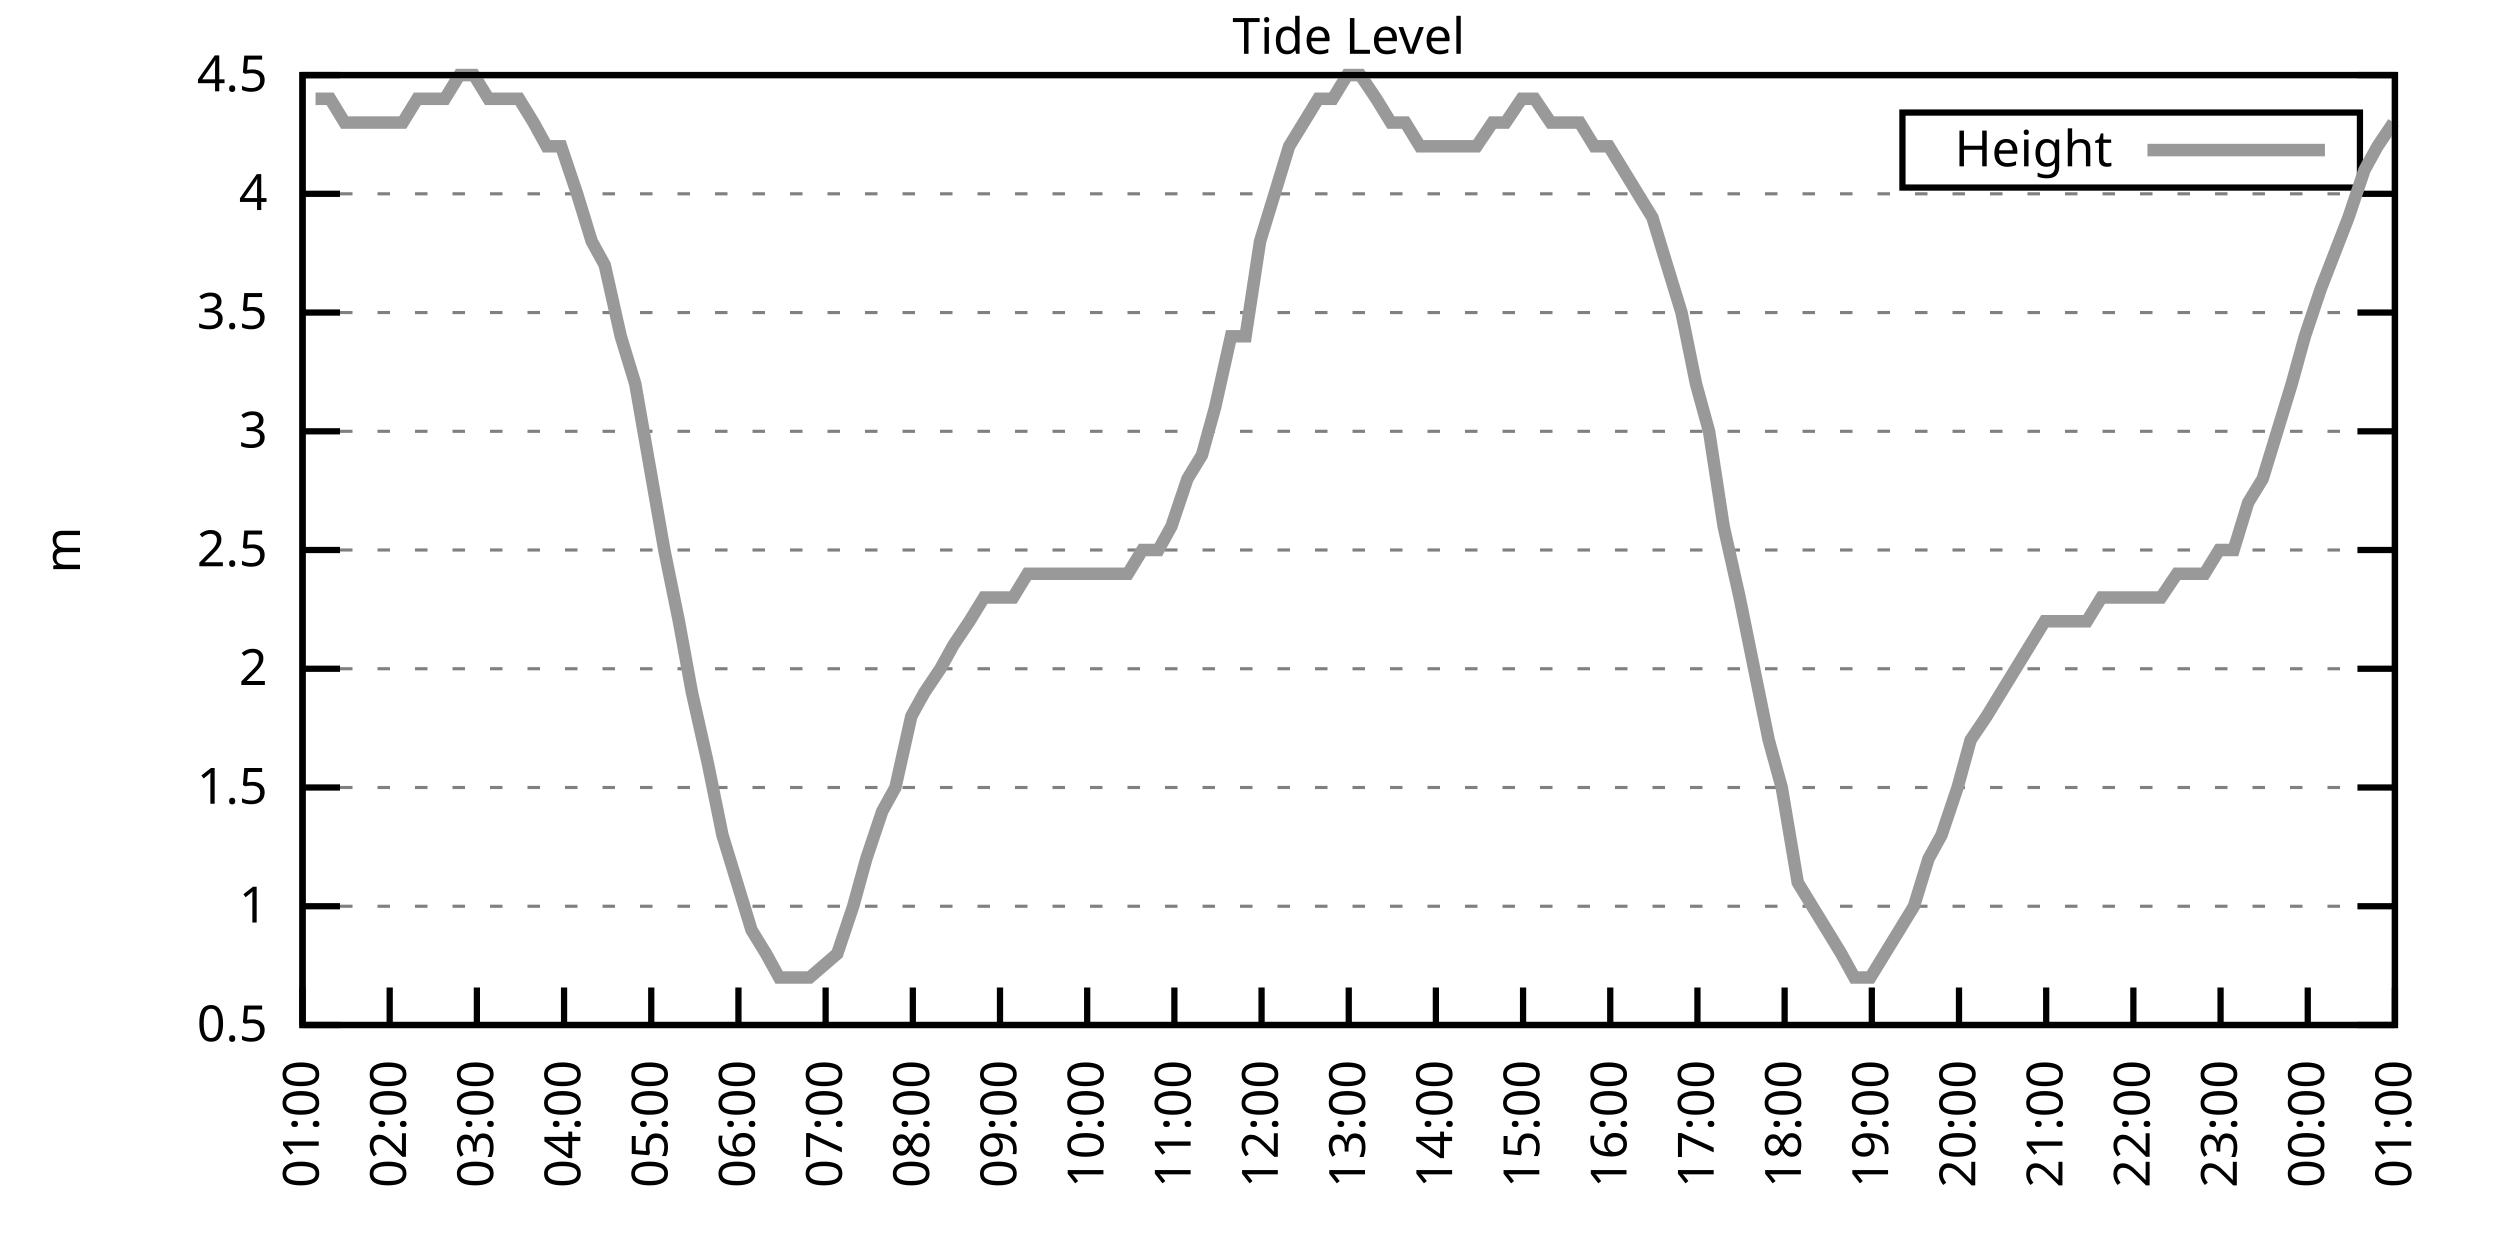
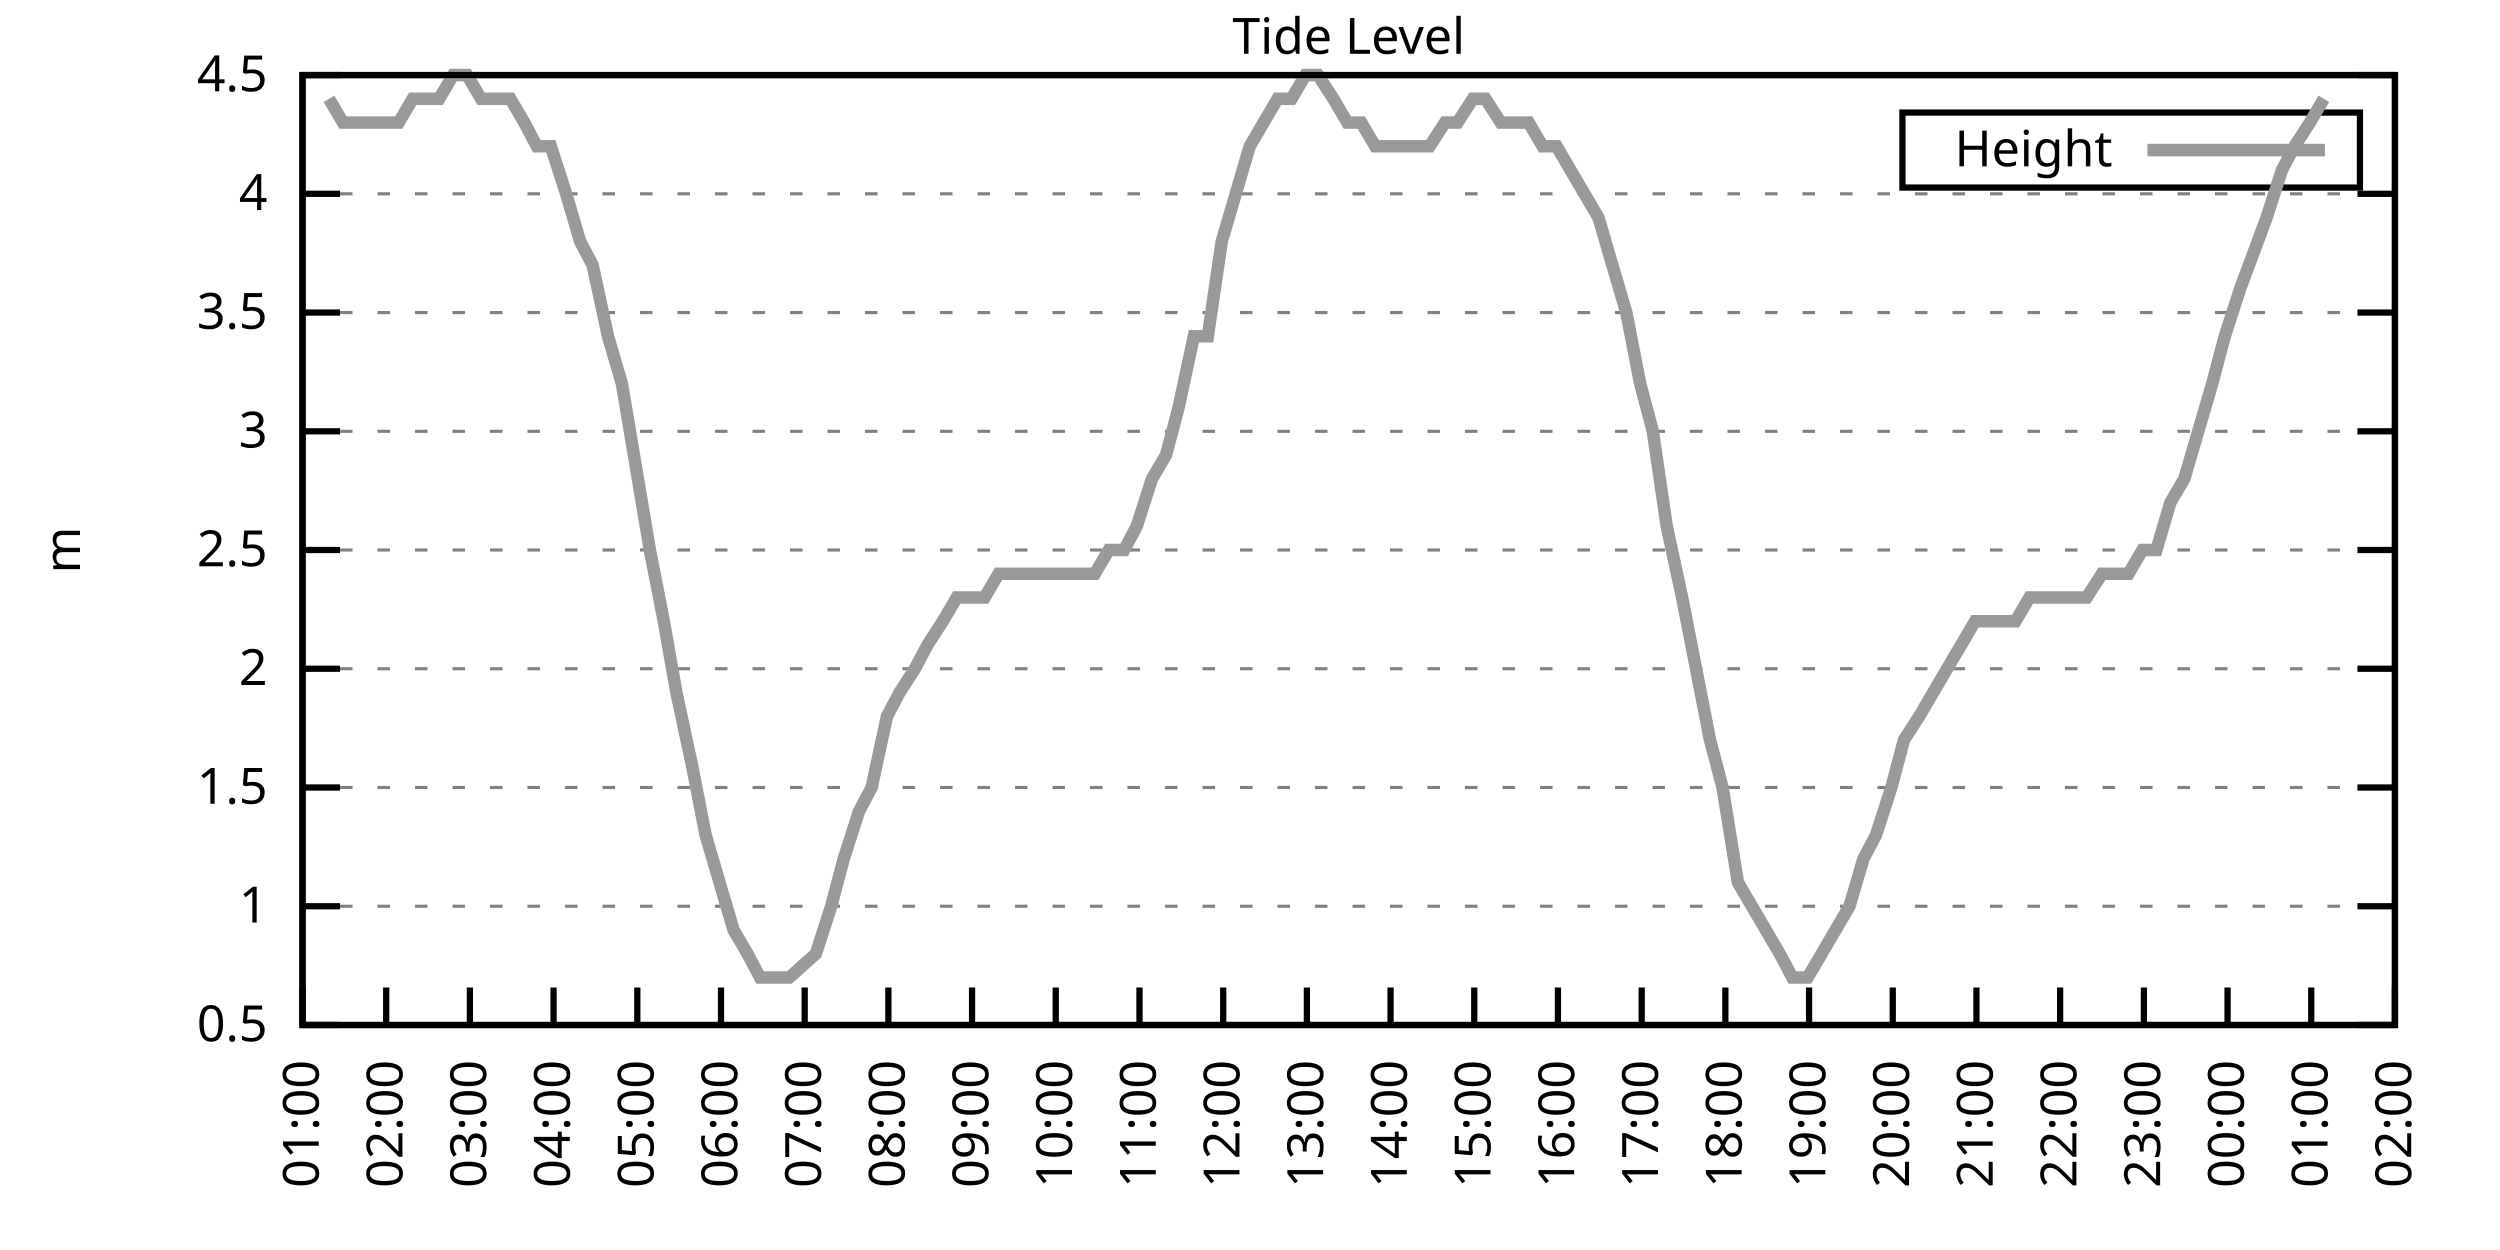
<svg xmlns="http://www.w3.org/2000/svg" xmlns:xlink="http://www.w3.org/1999/xlink" width="400" height="200" viewBox="0 0 400 200">
  <g id="gnuplot_canvas">
    <rect x="0" y="0" width="400" height="200" fill="none" />
    <defs>
      <circle id="gpDot" r="0.5" stroke-width="0.5" stroke="currentColor" />
      <path id="gpPt0" stroke-width="0.333" stroke="currentColor" d="M-1,0 h2 M0,-1 v2" />
      <path id="gpPt1" stroke-width="0.333" stroke="currentColor" d="M-1,-1 L1,1 M1,-1 L-1,1" />
      <path id="gpPt2" stroke-width="0.333" stroke="currentColor" d="M-1,0 L1,0 M0,-1 L0,1 M-1,-1 L1,1 M-1,1 L1,-1" />
      <rect id="gpPt3" stroke-width="0.333" stroke="currentColor" x="-1" y="-1" width="2" height="2" />
      <rect id="gpPt4" stroke-width="0.333" stroke="currentColor" fill="currentColor" x="-1" y="-1" width="2" height="2" />
      <circle id="gpPt5" stroke-width="0.333" stroke="currentColor" cx="0" cy="0" r="1" />
      <use xlink:href="#gpPt5" id="gpPt6" fill="currentColor" stroke="none" />
      <path id="gpPt7" stroke-width="0.333" stroke="currentColor" d="M0,-1.33 L-1.33,0.67 L1.33,0.67 z" />
      <use xlink:href="#gpPt7" id="gpPt8" fill="currentColor" stroke="none" />
      <use xlink:href="#gpPt7" id="gpPt9" stroke="currentColor" transform="rotate(180)" />
      <use xlink:href="#gpPt9" id="gpPt10" fill="currentColor" stroke="none" />
      <use xlink:href="#gpPt3" id="gpPt11" stroke="currentColor" transform="rotate(45)" />
      <use xlink:href="#gpPt11" id="gpPt12" fill="currentColor" stroke="none" />
      <path id="gpPt13" stroke-width="0.333" stroke="currentColor" d="M0,1.330 L1.265,0.411 L0.782,-1.067 L-0.782,-1.076 L-1.265,0.411 z" />
      <use xlink:href="#gpPt13" id="gpPt14" fill="currentColor" stroke="none" />
      <filter id="textbox" filterUnits="objectBoundingBox" x="0" y="0" height="1" width="1">
        <feFlood flood-color="white" flood-opacity="1" result="bgnd" />
        <feComposite in="SourceGraphic" in2="bgnd" operator="atop" />
      </filter>
      <filter id="greybox" filterUnits="objectBoundingBox" x="0" y="0" height="1" width="1">
        <feFlood flood-color="lightgrey" flood-opacity="1" result="grey" />
        <feComposite in="SourceGraphic" in2="grey" operator="atop" />
      </filter>
    </defs>
    <g fill="none" color="white" stroke="currentColor" stroke-width="1.00" stroke-linecap="butt" stroke-linejoin="miter">
</g>
    <g fill="none" color="black" stroke="currentColor" stroke-width="1.00" stroke-linecap="butt" stroke-linejoin="miter">
      <g stroke="none" shape-rendering="crispEdges">
        <polygon fill="rgb(255, 255, 255)" points="48.40,164.00 383.18,164.00 383.18,12.02 48.40,12.02 " />
      </g>
    </g>
    <g fill="none" color="black" stroke="currentColor" stroke-width="1.00" stroke-linecap="butt" stroke-linejoin="miter">
</g>
    <g fill="none" color="black" stroke="black" stroke-width="0.50" stroke-linecap="butt" stroke-linejoin="miter">
</g>
    <g fill="none" color="gray" stroke="currentColor" stroke-width="0.50" stroke-linecap="butt" stroke-linejoin="miter">
      <path stroke="gray" stroke-dasharray="2,4" class="gridline" d="M48.40,164.00 L383.19,164.00  " />
    </g>
    <g fill="none" color="gray" stroke="gray" stroke-width="1.00" stroke-linecap="butt" stroke-linejoin="miter">
</g>
    <g fill="none" color="black" stroke="currentColor" stroke-width="1.00" stroke-linecap="butt" stroke-linejoin="miter">
      <path stroke="black" d="M48.40,164.00 L54.40,164.00 M383.19,164.00 L377.19,164.00  " />
      <g transform="translate(42.80,166.60)" stroke="none" fill="black" font-family="Sans" font-size="8.00" text-anchor="end">
        <text>
          <tspan font-family="Sans"> 0.5</tspan>
        </text>
      </g>
    </g>
    <g fill="none" color="black" stroke="currentColor" stroke-width="1.00" stroke-linecap="butt" stroke-linejoin="miter">
</g>
    <g fill="none" color="black" stroke="black" stroke-width="0.50" stroke-linecap="butt" stroke-linejoin="miter">
</g>
    <g fill="none" color="gray" stroke="currentColor" stroke-width="0.50" stroke-linecap="butt" stroke-linejoin="miter">
      <path stroke="gray" stroke-dasharray="2,4" class="gridline" d="M48.40,145.00 L383.19,145.00  " />
    </g>
    <g fill="none" color="gray" stroke="gray" stroke-width="1.00" stroke-linecap="butt" stroke-linejoin="miter">
</g>
    <g fill="none" color="black" stroke="currentColor" stroke-width="1.00" stroke-linecap="butt" stroke-linejoin="miter">
      <path stroke="black" d="M48.40,145.00 L54.40,145.00 M383.19,145.00 L377.19,145.00  " />
      <g transform="translate(42.80,147.60)" stroke="none" fill="black" font-family="Sans" font-size="8.00" text-anchor="end">
        <text>
          <tspan font-family="Sans"> 1</tspan>
        </text>
      </g>
    </g>
    <g fill="none" color="black" stroke="currentColor" stroke-width="1.00" stroke-linecap="butt" stroke-linejoin="miter">
</g>
    <g fill="none" color="black" stroke="black" stroke-width="0.50" stroke-linecap="butt" stroke-linejoin="miter">
</g>
    <g fill="none" color="gray" stroke="currentColor" stroke-width="0.50" stroke-linecap="butt" stroke-linejoin="miter">
      <path stroke="gray" stroke-dasharray="2,4" class="gridline" d="M48.40,126.00 L383.19,126.00  " />
    </g>
    <g fill="none" color="gray" stroke="gray" stroke-width="1.00" stroke-linecap="butt" stroke-linejoin="miter">
</g>
    <g fill="none" color="black" stroke="currentColor" stroke-width="1.00" stroke-linecap="butt" stroke-linejoin="miter">
      <path stroke="black" d="M48.40,126.00 L54.40,126.00 M383.19,126.00 L377.19,126.00  " />
      <g transform="translate(42.80,128.60)" stroke="none" fill="black" font-family="Sans" font-size="8.00" text-anchor="end">
        <text>
          <tspan font-family="Sans"> 1.5</tspan>
        </text>
      </g>
    </g>
    <g fill="none" color="black" stroke="currentColor" stroke-width="1.00" stroke-linecap="butt" stroke-linejoin="miter">
</g>
    <g fill="none" color="black" stroke="black" stroke-width="0.50" stroke-linecap="butt" stroke-linejoin="miter">
</g>
    <g fill="none" color="gray" stroke="currentColor" stroke-width="0.50" stroke-linecap="butt" stroke-linejoin="miter">
      <path stroke="gray" stroke-dasharray="2,4" class="gridline" d="M48.40,107.00 L383.19,107.00  " />
    </g>
    <g fill="none" color="gray" stroke="gray" stroke-width="1.00" stroke-linecap="butt" stroke-linejoin="miter">
</g>
    <g fill="none" color="black" stroke="currentColor" stroke-width="1.00" stroke-linecap="butt" stroke-linejoin="miter">
      <path stroke="black" d="M48.40,107.00 L54.40,107.00 M383.19,107.00 L377.19,107.00  " />
      <g transform="translate(42.80,109.60)" stroke="none" fill="black" font-family="Sans" font-size="8.00" text-anchor="end">
        <text>
          <tspan font-family="Sans"> 2</tspan>
        </text>
      </g>
    </g>
    <g fill="none" color="black" stroke="currentColor" stroke-width="1.00" stroke-linecap="butt" stroke-linejoin="miter">
</g>
    <g fill="none" color="black" stroke="black" stroke-width="0.50" stroke-linecap="butt" stroke-linejoin="miter">
</g>
    <g fill="none" color="gray" stroke="currentColor" stroke-width="0.50" stroke-linecap="butt" stroke-linejoin="miter">
      <path stroke="gray" stroke-dasharray="2,4" class="gridline" d="M48.40,88.00 L383.19,88.00  " />
    </g>
    <g fill="none" color="gray" stroke="gray" stroke-width="1.00" stroke-linecap="butt" stroke-linejoin="miter">
</g>
    <g fill="none" color="black" stroke="currentColor" stroke-width="1.00" stroke-linecap="butt" stroke-linejoin="miter">
      <path stroke="black" d="M48.40,88.00 L54.40,88.00 M383.19,88.00 L377.19,88.00  " />
      <g transform="translate(42.80,90.60)" stroke="none" fill="black" font-family="Sans" font-size="8.00" text-anchor="end">
        <text>
          <tspan font-family="Sans"> 2.5</tspan>
        </text>
      </g>
    </g>
    <g fill="none" color="black" stroke="currentColor" stroke-width="1.00" stroke-linecap="butt" stroke-linejoin="miter">
</g>
    <g fill="none" color="black" stroke="black" stroke-width="0.50" stroke-linecap="butt" stroke-linejoin="miter">
</g>
    <g fill="none" color="gray" stroke="currentColor" stroke-width="0.50" stroke-linecap="butt" stroke-linejoin="miter">
      <path stroke="gray" stroke-dasharray="2,4" class="gridline" d="M48.40,69.01 L383.19,69.01  " />
    </g>
    <g fill="none" color="gray" stroke="gray" stroke-width="1.00" stroke-linecap="butt" stroke-linejoin="miter">
</g>
    <g fill="none" color="black" stroke="currentColor" stroke-width="1.00" stroke-linecap="butt" stroke-linejoin="miter">
      <path stroke="black" d="M48.40,69.01 L54.40,69.01 M383.19,69.01 L377.19,69.01  " />
      <g transform="translate(42.80,71.61)" stroke="none" fill="black" font-family="Sans" font-size="8.00" text-anchor="end">
        <text>
          <tspan font-family="Sans"> 3</tspan>
        </text>
      </g>
    </g>
    <g fill="none" color="black" stroke="currentColor" stroke-width="1.00" stroke-linecap="butt" stroke-linejoin="miter">
</g>
    <g fill="none" color="black" stroke="black" stroke-width="0.50" stroke-linecap="butt" stroke-linejoin="miter">
</g>
    <g fill="none" color="gray" stroke="currentColor" stroke-width="0.50" stroke-linecap="butt" stroke-linejoin="miter">
      <path stroke="gray" stroke-dasharray="2,4" class="gridline" d="M48.40,50.01 L383.19,50.01  " />
    </g>
    <g fill="none" color="gray" stroke="gray" stroke-width="1.00" stroke-linecap="butt" stroke-linejoin="miter">
</g>
    <g fill="none" color="black" stroke="currentColor" stroke-width="1.00" stroke-linecap="butt" stroke-linejoin="miter">
      <path stroke="black" d="M48.40,50.01 L54.40,50.01 M383.19,50.01 L377.19,50.01  " />
      <g transform="translate(42.80,52.61)" stroke="none" fill="black" font-family="Sans" font-size="8.00" text-anchor="end">
        <text>
          <tspan font-family="Sans"> 3.5</tspan>
        </text>
      </g>
    </g>
    <g fill="none" color="black" stroke="currentColor" stroke-width="1.00" stroke-linecap="butt" stroke-linejoin="miter">
</g>
    <g fill="none" color="black" stroke="black" stroke-width="0.50" stroke-linecap="butt" stroke-linejoin="miter">
</g>
    <g fill="none" color="gray" stroke="currentColor" stroke-width="0.50" stroke-linecap="butt" stroke-linejoin="miter">
      <path stroke="gray" stroke-dasharray="2,4" class="gridline" d="M48.40,31.01 L383.19,31.01  " />
    </g>
    <g fill="none" color="gray" stroke="gray" stroke-width="1.00" stroke-linecap="butt" stroke-linejoin="miter">
</g>
    <g fill="none" color="black" stroke="currentColor" stroke-width="1.00" stroke-linecap="butt" stroke-linejoin="miter">
      <path stroke="black" d="M48.40,31.01 L54.40,31.01 M383.19,31.01 L377.19,31.01  " />
      <g transform="translate(42.80,33.61)" stroke="none" fill="black" font-family="Sans" font-size="8.00" text-anchor="end">
        <text>
          <tspan font-family="Sans"> 4</tspan>
        </text>
      </g>
    </g>
    <g fill="none" color="black" stroke="currentColor" stroke-width="1.00" stroke-linecap="butt" stroke-linejoin="miter">
</g>
    <g fill="none" color="black" stroke="black" stroke-width="0.50" stroke-linecap="butt" stroke-linejoin="miter">
</g>
    <g fill="none" color="gray" stroke="currentColor" stroke-width="0.50" stroke-linecap="butt" stroke-linejoin="miter">
      <path stroke="gray" stroke-dasharray="2,4" class="gridline" d="M48.40,12.01 L383.19,12.01  " />
    </g>
    <g fill="none" color="gray" stroke="gray" stroke-width="1.00" stroke-linecap="butt" stroke-linejoin="miter">
</g>
    <g fill="none" color="black" stroke="currentColor" stroke-width="1.00" stroke-linecap="butt" stroke-linejoin="miter">
      <path stroke="black" d="M48.40,12.01 L54.40,12.01 M383.19,12.01 L377.19,12.01  " />
      <g transform="translate(42.80,14.61)" stroke="none" fill="black" font-family="Sans" font-size="8.00" text-anchor="end">
        <text>
          <tspan font-family="Sans"> 4.5</tspan>
        </text>
      </g>
    </g>
    <g fill="none" color="black" stroke="currentColor" stroke-width="1.00" stroke-linecap="butt" stroke-linejoin="miter">
      <path stroke="black" d="M48.40,164.00 L48.40,158.00  " />
      <g transform="translate(51.00,169.60) rotate(270.00)" stroke="none" fill="black" font-family="Sans" font-size="8.00" text-anchor="end">
        <text>
          <tspan font-family="Sans">01:00</tspan>
        </text>
      </g>
    </g>
    <g fill="none" color="black" stroke="currentColor" stroke-width="1.00" stroke-linecap="butt" stroke-linejoin="miter">
-       <path stroke="black" d="M62.35,164.00 L62.35,158.00  " />
-       <g transform="translate(64.95,169.60) rotate(270.00)" stroke="none" fill="black" font-family="Sans" font-size="8.00" text-anchor="end">
+       <path stroke="black" d="M61.79,164.00 L61.79,158.00  " />
+       <g transform="translate(64.39,169.60) rotate(270.00)" stroke="none" fill="black" font-family="Sans" font-size="8.00" text-anchor="end">
        <text>
          <tspan font-family="Sans">02:00</tspan>
        </text>
      </g>
    </g>
    <g fill="none" color="black" stroke="currentColor" stroke-width="1.00" stroke-linecap="butt" stroke-linejoin="miter">
-       <path stroke="black" d="M76.30,164.00 L76.30,158.00  " />
-       <g transform="translate(78.90,169.60) rotate(270.00)" stroke="none" fill="black" font-family="Sans" font-size="8.00" text-anchor="end">
+       <path stroke="black" d="M75.18,164.00 L75.18,158.00  " />
+       <g transform="translate(77.78,169.60) rotate(270.00)" stroke="none" fill="black" font-family="Sans" font-size="8.00" text-anchor="end">
        <text>
          <tspan font-family="Sans">03:00</tspan>
        </text>
      </g>
    </g>
    <g fill="none" color="black" stroke="currentColor" stroke-width="1.00" stroke-linecap="butt" stroke-linejoin="miter">
-       <path stroke="black" d="M90.25,164.00 L90.25,158.00  " />
-       <g transform="translate(92.85,169.60) rotate(270.00)" stroke="none" fill="black" font-family="Sans" font-size="8.00" text-anchor="end">
+       <path stroke="black" d="M88.57,164.00 L88.57,158.00  " />
+       <g transform="translate(91.17,169.60) rotate(270.00)" stroke="none" fill="black" font-family="Sans" font-size="8.00" text-anchor="end">
        <text>
          <tspan font-family="Sans">04:00</tspan>
        </text>
      </g>
    </g>
    <g fill="none" color="black" stroke="currentColor" stroke-width="1.00" stroke-linecap="butt" stroke-linejoin="miter">
-       <path stroke="black" d="M104.20,164.00 L104.20,158.00  " />
-       <g transform="translate(106.80,169.60) rotate(270.00)" stroke="none" fill="black" font-family="Sans" font-size="8.00" text-anchor="end">
+       <path stroke="black" d="M101.97,164.00 L101.97,158.00  " />
+       <g transform="translate(104.57,169.60) rotate(270.00)" stroke="none" fill="black" font-family="Sans" font-size="8.00" text-anchor="end">
        <text>
          <tspan font-family="Sans">05:00</tspan>
        </text>
      </g>
    </g>
    <g fill="none" color="black" stroke="currentColor" stroke-width="1.00" stroke-linecap="butt" stroke-linejoin="miter">
-       <path stroke="black" d="M118.15,164.00 L118.15,158.00  " />
-       <g transform="translate(120.75,169.60) rotate(270.00)" stroke="none" fill="black" font-family="Sans" font-size="8.00" text-anchor="end">
+       <path stroke="black" d="M115.36,164.00 L115.36,158.00  " />
+       <g transform="translate(117.96,169.60) rotate(270.00)" stroke="none" fill="black" font-family="Sans" font-size="8.00" text-anchor="end">
        <text>
          <tspan font-family="Sans">06:00</tspan>
        </text>
      </g>
    </g>
    <g fill="none" color="black" stroke="currentColor" stroke-width="1.00" stroke-linecap="butt" stroke-linejoin="miter">
-       <path stroke="black" d="M132.10,164.00 L132.10,158.00  " />
-       <g transform="translate(134.70,169.60) rotate(270.00)" stroke="none" fill="black" font-family="Sans" font-size="8.00" text-anchor="end">
+       <path stroke="black" d="M128.75,164.00 L128.75,158.00  " />
+       <g transform="translate(131.35,169.60) rotate(270.00)" stroke="none" fill="black" font-family="Sans" font-size="8.00" text-anchor="end">
        <text>
          <tspan font-family="Sans">07:00</tspan>
        </text>
      </g>
    </g>
    <g fill="none" color="black" stroke="currentColor" stroke-width="1.00" stroke-linecap="butt" stroke-linejoin="miter">
-       <path stroke="black" d="M146.05,164.00 L146.05,158.00  " />
-       <g transform="translate(148.65,169.60) rotate(270.00)" stroke="none" fill="black" font-family="Sans" font-size="8.00" text-anchor="end">
+       <path stroke="black" d="M142.14,164.00 L142.14,158.00  " />
+       <g transform="translate(144.74,169.60) rotate(270.00)" stroke="none" fill="black" font-family="Sans" font-size="8.00" text-anchor="end">
        <text>
          <tspan font-family="Sans">08:00</tspan>
        </text>
      </g>
    </g>
    <g fill="none" color="black" stroke="currentColor" stroke-width="1.00" stroke-linecap="butt" stroke-linejoin="miter">
-       <path stroke="black" d="M160.00,164.00 L160.00,158.00  " />
-       <g transform="translate(162.60,169.60) rotate(270.00)" stroke="none" fill="black" font-family="Sans" font-size="8.00" text-anchor="end">
+       <path stroke="black" d="M155.53,164.00 L155.53,158.00  " />
+       <g transform="translate(158.13,169.60) rotate(270.00)" stroke="none" fill="black" font-family="Sans" font-size="8.00" text-anchor="end">
        <text>
          <tspan font-family="Sans">09:00</tspan>
        </text>
      </g>
    </g>
    <g fill="none" color="black" stroke="currentColor" stroke-width="1.00" stroke-linecap="butt" stroke-linejoin="miter">
-       <path stroke="black" d="M173.95,164.00 L173.95,158.00  " />
-       <g transform="translate(176.55,169.60) rotate(270.00)" stroke="none" fill="black" font-family="Sans" font-size="8.00" text-anchor="end">
+       <path stroke="black" d="M168.92,164.00 L168.92,158.00  " />
+       <g transform="translate(171.52,169.60) rotate(270.00)" stroke="none" fill="black" font-family="Sans" font-size="8.00" text-anchor="end">
        <text>
          <tspan font-family="Sans">10:00</tspan>
        </text>
      </g>
    </g>
    <g fill="none" color="black" stroke="currentColor" stroke-width="1.00" stroke-linecap="butt" stroke-linejoin="miter">
-       <path stroke="black" d="M187.90,164.00 L187.90,158.00  " />
-       <g transform="translate(190.50,169.60) rotate(270.00)" stroke="none" fill="black" font-family="Sans" font-size="8.00" text-anchor="end">
+       <path stroke="black" d="M182.32,164.00 L182.32,158.00  " />
+       <g transform="translate(184.92,169.60) rotate(270.00)" stroke="none" fill="black" font-family="Sans" font-size="8.00" text-anchor="end">
        <text>
          <tspan font-family="Sans">11:00</tspan>
        </text>
      </g>
    </g>
    <g fill="none" color="black" stroke="currentColor" stroke-width="1.00" stroke-linecap="butt" stroke-linejoin="miter">
-       <path stroke="black" d="M201.85,164.00 L201.85,158.00  " />
-       <g transform="translate(204.45,169.60) rotate(270.00)" stroke="none" fill="black" font-family="Sans" font-size="8.00" text-anchor="end">
+       <path stroke="black" d="M195.71,164.00 L195.71,158.00  " />
+       <g transform="translate(198.31,169.60) rotate(270.00)" stroke="none" fill="black" font-family="Sans" font-size="8.00" text-anchor="end">
        <text>
          <tspan font-family="Sans">12:00</tspan>
        </text>
      </g>
    </g>
    <g fill="none" color="black" stroke="currentColor" stroke-width="1.00" stroke-linecap="butt" stroke-linejoin="miter">
-       <path stroke="black" d="M215.80,164.00 L215.80,158.00  " />
-       <g transform="translate(218.40,169.60) rotate(270.00)" stroke="none" fill="black" font-family="Sans" font-size="8.00" text-anchor="end">
+       <path stroke="black" d="M209.10,164.00 L209.10,158.00  " />
+       <g transform="translate(211.70,169.60) rotate(270.00)" stroke="none" fill="black" font-family="Sans" font-size="8.00" text-anchor="end">
        <text>
          <tspan font-family="Sans">13:00</tspan>
        </text>
      </g>
    </g>
    <g fill="none" color="black" stroke="currentColor" stroke-width="1.00" stroke-linecap="butt" stroke-linejoin="miter">
-       <path stroke="black" d="M229.74,164.00 L229.74,158.00  " />
-       <g transform="translate(232.34,169.60) rotate(270.00)" stroke="none" fill="black" font-family="Sans" font-size="8.00" text-anchor="end">
+       <path stroke="black" d="M222.49,164.00 L222.49,158.00  " />
+       <g transform="translate(225.09,169.60) rotate(270.00)" stroke="none" fill="black" font-family="Sans" font-size="8.00" text-anchor="end">
        <text>
          <tspan font-family="Sans">14:00</tspan>
        </text>
      </g>
    </g>
    <g fill="none" color="black" stroke="currentColor" stroke-width="1.00" stroke-linecap="butt" stroke-linejoin="miter">
-       <path stroke="black" d="M243.69,164.00 L243.69,158.00  " />
-       <g transform="translate(246.29,169.60) rotate(270.00)" stroke="none" fill="black" font-family="Sans" font-size="8.00" text-anchor="end">
+       <path stroke="black" d="M235.88,164.00 L235.88,158.00  " />
+       <g transform="translate(238.48,169.60) rotate(270.00)" stroke="none" fill="black" font-family="Sans" font-size="8.00" text-anchor="end">
        <text>
          <tspan font-family="Sans">15:00</tspan>
        </text>
      </g>
    </g>
    <g fill="none" color="black" stroke="currentColor" stroke-width="1.00" stroke-linecap="butt" stroke-linejoin="miter">
-       <path stroke="black" d="M257.64,164.00 L257.64,158.00  " />
-       <g transform="translate(260.24,169.60) rotate(270.00)" stroke="none" fill="black" font-family="Sans" font-size="8.00" text-anchor="end">
+       <path stroke="black" d="M249.27,164.00 L249.27,158.00  " />
+       <g transform="translate(251.87,169.60) rotate(270.00)" stroke="none" fill="black" font-family="Sans" font-size="8.00" text-anchor="end">
        <text>
          <tspan font-family="Sans">16:00</tspan>
        </text>
      </g>
    </g>
    <g fill="none" color="black" stroke="currentColor" stroke-width="1.00" stroke-linecap="butt" stroke-linejoin="miter">
-       <path stroke="black" d="M271.59,164.00 L271.59,158.00  " />
-       <g transform="translate(274.19,169.60) rotate(270.00)" stroke="none" fill="black" font-family="Sans" font-size="8.00" text-anchor="end">
+       <path stroke="black" d="M262.67,164.00 L262.67,158.00  " />
+       <g transform="translate(265.27,169.60) rotate(270.00)" stroke="none" fill="black" font-family="Sans" font-size="8.00" text-anchor="end">
        <text>
          <tspan font-family="Sans">17:00</tspan>
        </text>
      </g>
    </g>
    <g fill="none" color="black" stroke="currentColor" stroke-width="1.00" stroke-linecap="butt" stroke-linejoin="miter">
-       <path stroke="black" d="M285.54,164.00 L285.54,158.00  " />
-       <g transform="translate(288.14,169.60) rotate(270.00)" stroke="none" fill="black" font-family="Sans" font-size="8.00" text-anchor="end">
+       <path stroke="black" d="M276.06,164.00 L276.06,158.00  " />
+       <g transform="translate(278.66,169.60) rotate(270.00)" stroke="none" fill="black" font-family="Sans" font-size="8.00" text-anchor="end">
        <text>
          <tspan font-family="Sans">18:00</tspan>
        </text>
      </g>
    </g>
    <g fill="none" color="black" stroke="currentColor" stroke-width="1.00" stroke-linecap="butt" stroke-linejoin="miter">
-       <path stroke="black" d="M299.49,164.00 L299.49,158.00  " />
-       <g transform="translate(302.09,169.60) rotate(270.00)" stroke="none" fill="black" font-family="Sans" font-size="8.00" text-anchor="end">
+       <path stroke="black" d="M289.45,164.00 L289.45,158.00  " />
+       <g transform="translate(292.05,169.60) rotate(270.00)" stroke="none" fill="black" font-family="Sans" font-size="8.00" text-anchor="end">
        <text>
          <tspan font-family="Sans">19:00</tspan>
        </text>
      </g>
    </g>
    <g fill="none" color="black" stroke="currentColor" stroke-width="1.00" stroke-linecap="butt" stroke-linejoin="miter">
-       <path stroke="black" d="M313.44,164.00 L313.44,158.00  " />
-       <g transform="translate(316.04,169.60) rotate(270.00)" stroke="none" fill="black" font-family="Sans" font-size="8.00" text-anchor="end">
+       <path stroke="black" d="M302.84,164.00 L302.84,158.00  " />
+       <g transform="translate(305.44,169.60) rotate(270.00)" stroke="none" fill="black" font-family="Sans" font-size="8.00" text-anchor="end">
        <text>
          <tspan font-family="Sans">20:00</tspan>
        </text>
      </g>
    </g>
    <g fill="none" color="black" stroke="currentColor" stroke-width="1.00" stroke-linecap="butt" stroke-linejoin="miter">
-       <path stroke="black" d="M327.39,164.00 L327.39,158.00  " />
-       <g transform="translate(329.99,169.60) rotate(270.00)" stroke="none" fill="black" font-family="Sans" font-size="8.00" text-anchor="end">
+       <path stroke="black" d="M316.23,164.00 L316.23,158.00  " />
+       <g transform="translate(318.83,169.60) rotate(270.00)" stroke="none" fill="black" font-family="Sans" font-size="8.00" text-anchor="end">
        <text>
          <tspan font-family="Sans">21:00</tspan>
        </text>
      </g>
    </g>
    <g fill="none" color="black" stroke="currentColor" stroke-width="1.00" stroke-linecap="butt" stroke-linejoin="miter">
-       <path stroke="black" d="M341.34,164.00 L341.34,158.00  " />
-       <g transform="translate(343.94,169.60) rotate(270.00)" stroke="none" fill="black" font-family="Sans" font-size="8.00" text-anchor="end">
+       <path stroke="black" d="M329.62,164.00 L329.62,158.00  " />
+       <g transform="translate(332.22,169.60) rotate(270.00)" stroke="none" fill="black" font-family="Sans" font-size="8.00" text-anchor="end">
        <text>
          <tspan font-family="Sans">22:00</tspan>
        </text>
      </g>
    </g>
    <g fill="none" color="black" stroke="currentColor" stroke-width="1.00" stroke-linecap="butt" stroke-linejoin="miter">
-       <path stroke="black" d="M355.29,164.00 L355.29,158.00  " />
-       <g transform="translate(357.89,169.60) rotate(270.00)" stroke="none" fill="black" font-family="Sans" font-size="8.00" text-anchor="end">
+       <path stroke="black" d="M343.02,164.00 L343.02,158.00  " />
+       <g transform="translate(345.62,169.60) rotate(270.00)" stroke="none" fill="black" font-family="Sans" font-size="8.00" text-anchor="end">
        <text>
          <tspan font-family="Sans">23:00</tspan>
        </text>
      </g>
    </g>
    <g fill="none" color="black" stroke="currentColor" stroke-width="1.00" stroke-linecap="butt" stroke-linejoin="miter">
-       <path stroke="black" d="M369.24,164.00 L369.24,158.00  " />
-       <g transform="translate(371.84,169.60) rotate(270.00)" stroke="none" fill="black" font-family="Sans" font-size="8.00" text-anchor="end">
+       <path stroke="black" d="M356.41,164.00 L356.41,158.00  " />
+       <g transform="translate(359.01,169.60) rotate(270.00)" stroke="none" fill="black" font-family="Sans" font-size="8.00" text-anchor="end">
        <text>
          <tspan font-family="Sans">00:00</tspan>
+         </text>
+       </g>
+     </g>
+     <g fill="none" color="black" stroke="currentColor" stroke-width="1.00" stroke-linecap="butt" stroke-linejoin="miter">
+       <path stroke="black" d="M369.80,164.00 L369.80,158.00  " />
+       <g transform="translate(372.40,169.60) rotate(270.00)" stroke="none" fill="black" font-family="Sans" font-size="8.00" text-anchor="end">
+         <text>
+           <tspan font-family="Sans">01:00</tspan>
        </text>
      </g>
    </g>
    <g fill="none" color="black" stroke="currentColor" stroke-width="1.00" stroke-linecap="butt" stroke-linejoin="miter">
      <path stroke="black" d="M383.19,164.00 L383.19,158.00  " />
      <g transform="translate(385.79,169.60) rotate(270.00)" stroke="none" fill="black" font-family="Sans" font-size="8.00" text-anchor="end">
        <text>
-           <tspan font-family="Sans">01:00</tspan>
+           <tspan font-family="Sans">02:00</tspan>
        </text>
      </g>
    </g>
    <g fill="none" color="black" stroke="currentColor" stroke-width="1.00" stroke-linecap="butt" stroke-linejoin="miter">
</g>
    <g fill="none" color="black" stroke="currentColor" stroke-width="1.00" stroke-linecap="butt" stroke-linejoin="miter">
      <path stroke="black" d="M48.40,12.01 L48.40,164.00 L383.19,164.00 L383.19,12.01 L48.40,12.01 Z  " />
    </g>
    <g fill="none" color="black" stroke="currentColor" stroke-width="1.00" stroke-linecap="butt" stroke-linejoin="miter">
</g>
    <g fill="none" color="black" stroke="currentColor" stroke-width="1.00" stroke-linecap="butt" stroke-linejoin="miter">
      <path stroke="black" d="M304.39,30.01 L304.39,18.01 L377.59,18.01 L377.59,30.01 L304.39,30.01 Z  " />
    </g>
    <g id="Tide_level_plot_1">
      <g fill="none" color="white" stroke="black" stroke-width="2.00" stroke-linecap="butt" stroke-linejoin="miter">
</g>
      <g fill="none" color="black" stroke="currentColor" stroke-width="2.00" stroke-linecap="butt" stroke-linejoin="miter">
        <g transform="translate(337.99,26.61)" stroke="none" fill="black" font-family="Sans" font-size="8.00" text-anchor="end">
          <text>
            <tspan font-family="Sans">Height</tspan>
          </text>
        </g>
      </g>
      <g fill="none" color="black" stroke="currentColor" stroke-width="2.00" stroke-linecap="butt" stroke-linejoin="miter">
-         <path stroke="rgb(153, 153, 153)" d="M343.59,24.01 L371.99,24.01 M50.49,15.81 L52.82,15.81 L55.14,19.61 L57.23,19.61 L59.79,19.61 L62.12,19.61   L64.44,19.61 L66.77,15.81 L68.86,15.81 L71.18,15.81 L73.51,12.01 L75.83,12.01 L78.16,15.81 L80.72,15.81   L83.04,15.81 L85.37,19.61 L87.46,23.41 L89.78,23.41 L92.34,31.01 L94.67,38.61 L96.76,42.41 L99.32,53.81   L101.64,61.41 L106.29,88.00 L108.62,99.40 L110.71,110.80 L113.27,122.20 L115.59,133.60 L117.92,141.20 L120.24,148.80   L122.57,152.60 L124.66,156.40 L127.22,156.40 L129.54,156.40 L133.96,152.60 L136.51,145.00 L138.61,137.40 L141.16,129.80   L143.26,126.00 L145.81,114.60 L147.91,110.80 L150.46,107.00 L152.56,103.20 L155.11,99.40 L157.44,95.60 L159.76,95.60   L162.09,95.60 L164.41,91.80 L166.74,91.80 L168.83,91.80 L171.39,91.80 L173.25,91.80 L176.04,91.80 L178.13,91.80   L180.46,91.80 L182.78,88.00 L185.34,88.00 L187.43,84.21 L189.99,76.61 L192.31,72.81 L194.41,65.21 L196.96,53.81   L199.29,53.81 L201.61,38.61 L203.94,31.01 L206.26,23.41 L208.59,19.61 L210.91,15.81 L213.24,15.81 L215.56,12.01   L217.65,12.01 L220.21,15.81 L222.54,19.61 L224.86,19.61 L227.19,23.41 L229.28,23.41 L231.60,23.41 L233.93,23.41   L236.25,23.41 L238.81,19.61 L240.90,19.61 L243.46,15.81 L245.55,15.81 L248.11,19.61 L250.44,19.61 L252.76,19.61   L255.09,23.41 L257.41,23.41 L259.74,27.21 L262.06,31.01 L264.39,34.81 L266.71,42.41 L269.04,50.01 L271.36,61.41   L273.45,69.01 L275.78,84.21 L278.34,95.60 L280.66,107.00 L282.99,118.40 L285.08,126.00 L287.64,141.20 L289.96,145.00   L292.29,148.80 L294.61,152.60 L296.70,156.40 L299.26,156.40 L301.58,152.60 L303.91,148.80 L306.23,145.00 L308.56,137.40   L310.65,133.60 L313.21,126.00 L315.30,118.40 L317.86,114.60 L320.18,110.80 L322.51,107.00 L324.83,103.20 L327.16,99.40   L329.48,99.40 L331.81,99.40 L333.90,99.40 L336.23,95.60 L338.78,95.60 L340.88,95.60 L343.20,95.60 L345.76,95.60   L348.32,91.80 L350.41,91.80 L352.73,91.80 L355.06,88.00 L357.38,88.00 L359.71,80.41 L362.03,76.61 L364.36,69.01   L366.68,61.41 L368.78,53.81 L371.33,46.21 L375.75,34.81 L378.31,27.21 L380.40,23.41 L382.96,19.61  " />
+         <path stroke="rgb(153, 153, 153)" d="M343.59,24.01 L371.99,24.01 M52.64,15.81 L54.87,19.61 L56.88,19.61 L59.34,19.61 L61.57,19.61 L63.80,19.61   L66.03,15.81 L68.04,15.81 L70.27,15.81 L72.50,12.01 L74.74,12.01 L76.97,15.81 L79.42,15.81 L81.66,15.81   L83.89,19.61 L85.90,23.41 L88.13,23.41 L90.58,31.01 L92.82,38.61 L94.82,42.41 L97.28,53.81 L99.51,61.41   L103.98,88.00 L106.21,99.40 L108.22,110.80 L110.67,122.20 L112.90,133.60 L115.13,141.20 L117.37,148.80 L119.60,152.60   L121.61,156.40 L124.06,156.40 L126.29,156.40 L130.54,152.60 L132.99,145.00 L135.00,137.40 L137.45,129.80 L139.46,126.00   L141.92,114.60 L143.93,110.80 L146.38,107.00 L148.39,103.20 L150.85,99.40 L153.08,95.60 L155.31,95.60 L157.54,95.60   L159.77,91.80 L162.01,91.80 L164.01,91.80 L166.47,91.80 L168.25,91.80 L170.93,91.80 L172.94,91.80 L175.17,91.80   L177.41,88.00 L179.86,88.00 L181.87,84.21 L184.32,76.61 L186.56,72.81 L188.57,65.21 L191.02,53.81 L193.25,53.81   L195.48,38.61 L197.72,31.01 L199.95,23.41 L202.18,19.61 L204.41,15.81 L206.64,15.81 L208.88,12.01 L210.88,12.01   L213.34,15.81 L215.57,19.61 L217.80,19.61 L220.04,23.41 L222.04,23.41 L224.28,23.41 L226.51,23.41 L228.74,23.41   L231.20,19.61 L233.20,19.61 L235.66,15.81 L237.67,15.81 L240.12,19.61 L242.36,19.61 L244.59,19.61 L246.82,23.41   L249.05,23.41 L251.28,27.21 L253.51,31.01 L255.75,34.81 L257.98,42.41 L260.21,50.01 L262.44,61.41 L264.45,69.01   L266.68,84.21 L269.14,95.60 L271.37,107.00 L273.60,118.40 L275.61,126.00 L278.07,141.20 L280.30,145.00 L282.53,148.80   L284.76,152.60 L286.77,156.40 L289.23,156.40 L291.46,152.60 L293.69,148.80 L295.92,145.00 L298.15,137.40 L300.16,133.60   L302.62,126.00 L304.63,118.40 L307.08,114.60 L309.31,110.80 L311.54,107.00 L313.78,103.20 L316.01,99.40 L318.24,99.40   L320.47,99.40 L322.48,99.40 L324.71,95.60 L327.17,95.60 L329.18,95.60 L331.41,95.60 L333.86,95.60 L336.32,91.80   L338.33,91.80 L340.56,91.80 L342.79,88.00 L345.02,88.00 L347.26,80.41 L349.49,76.61 L351.72,69.01 L353.95,61.41   L355.96,53.81 L358.42,46.21 L362.66,34.81 L365.11,27.21 L367.12,23.41 L369.58,19.61 L371.81,15.81  " />
      </g>
    </g>
    <g fill="none" color="black" stroke="currentColor" stroke-width="2.00" stroke-linecap="butt" stroke-linejoin="miter">
</g>
    <g fill="none" color="black" stroke="black" stroke-width="1.00" stroke-linecap="butt" stroke-linejoin="miter">
</g>
    <g fill="none" color="black" stroke="currentColor" stroke-width="1.00" stroke-linecap="butt" stroke-linejoin="miter">
      <path stroke="black" d="M48.40,12.01 L48.40,164.00 L383.19,164.00 L383.19,12.01 L48.40,12.01 Z  " />
      <g transform="translate(12.80,88.01) rotate(270.00)" stroke="none" fill="black" font-family="Sans" font-size="8.00" text-anchor="middle">
        <text>
          <tspan font-family="Sans">m</tspan>
        </text>
      </g>
    </g>
    <g fill="none" color="black" stroke="currentColor" stroke-width="1.00" stroke-linecap="butt" stroke-linejoin="miter">
</g>
    <g fill="none" color="black" stroke="currentColor" stroke-width="1.00" stroke-linecap="butt" stroke-linejoin="miter">
      <g transform="translate(215.79,8.61)" stroke="none" fill="black" font-family="Sans" font-size="8.00" text-anchor="middle">
        <text>
          <tspan font-family="Sans">Tide Level</tspan>
        </text>
      </g>
    </g>
    <g fill="none" color="black" stroke="currentColor" stroke-width="1.00" stroke-linecap="butt" stroke-linejoin="miter">
</g>
  </g>
</svg>
